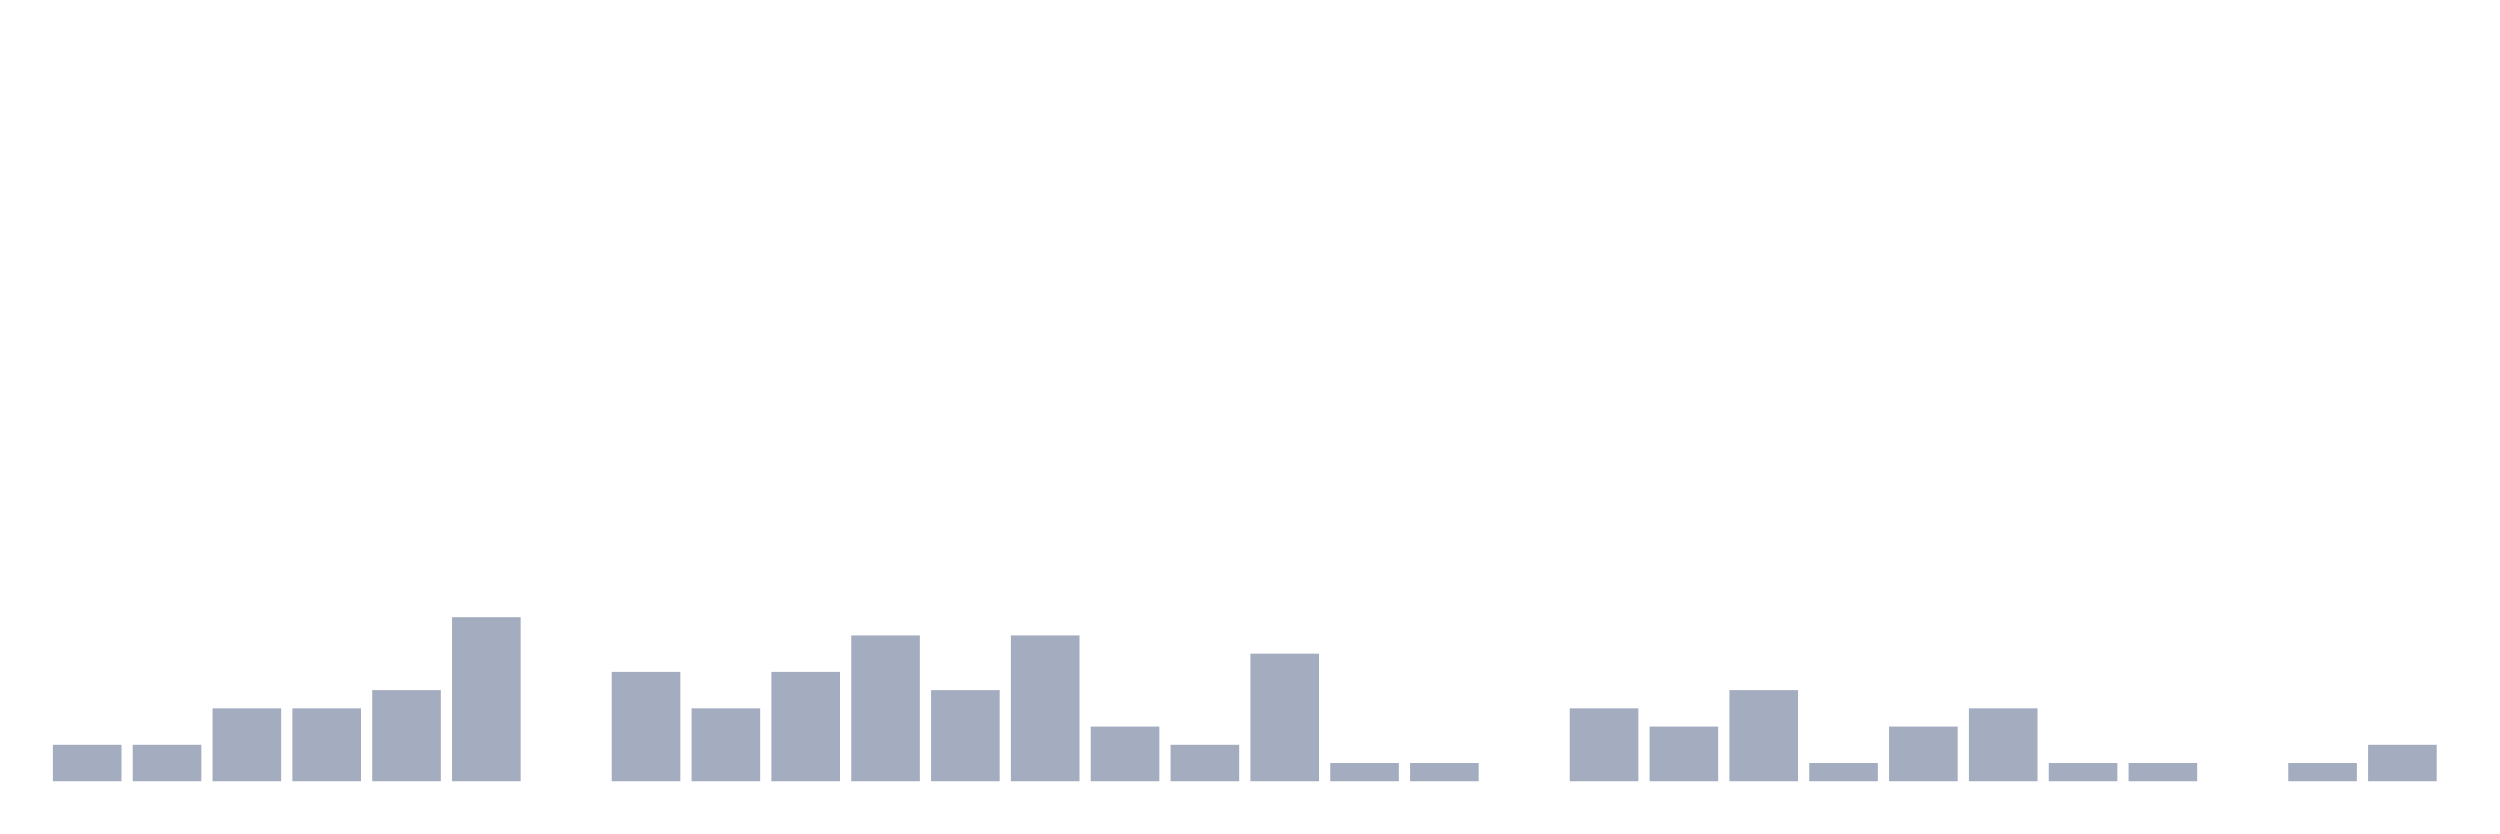
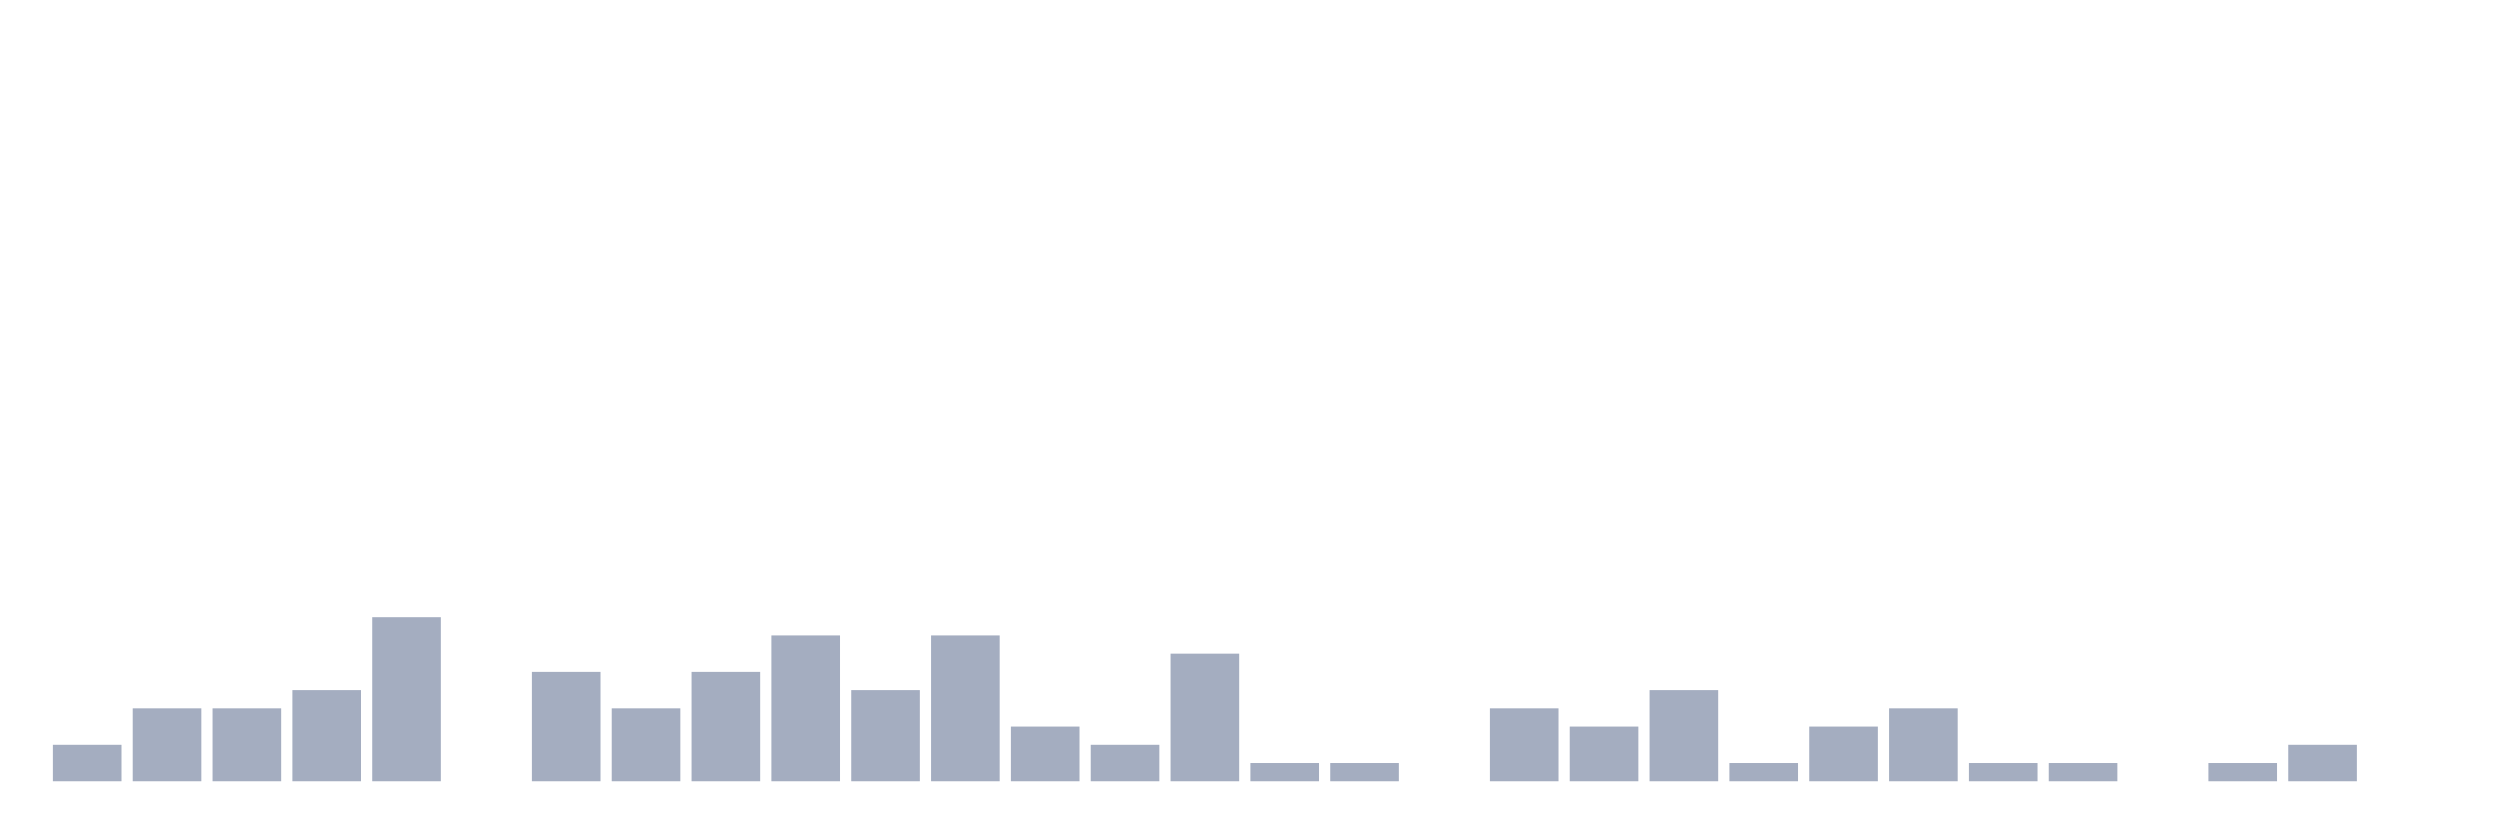
<svg xmlns="http://www.w3.org/2000/svg" viewBox="0 0 480 160">
  <g transform="translate(10,10)">
    <rect class="bar" x="0.153" width="13.175" y="133" height="7" fill="rgb(164,173,192)" />
-     <rect class="bar" x="15.482" width="13.175" y="133" height="7" fill="rgb(164,173,192)" />
+     <rect class="bar" x="15.482" width="13.175" y="126" height="14" fill="rgb(164,173,192)" />
    <rect class="bar" x="30.81" width="13.175" y="126" height="14" fill="rgb(164,173,192)" />
-     <rect class="bar" x="46.138" width="13.175" y="126" height="14" fill="rgb(164,173,192)" />
-     <rect class="bar" x="61.466" width="13.175" y="122.5" height="17.5" fill="rgb(164,173,192)" />
-     <rect class="bar" x="76.794" width="13.175" y="108.5" height="31.5" fill="rgb(164,173,192)" />
-     <rect class="bar" x="92.123" width="13.175" y="140" height="0" fill="rgb(164,173,192)" />
-     <rect class="bar" x="107.451" width="13.175" y="119" height="21" fill="rgb(164,173,192)" />
-     <rect class="bar" x="122.779" width="13.175" y="126" height="14" fill="rgb(164,173,192)" />
-     <rect class="bar" x="138.107" width="13.175" y="119" height="21" fill="rgb(164,173,192)" />
-     <rect class="bar" x="153.436" width="13.175" y="112" height="28" fill="rgb(164,173,192)" />
-     <rect class="bar" x="168.764" width="13.175" y="122.5" height="17.5" fill="rgb(164,173,192)" />
-     <rect class="bar" x="184.092" width="13.175" y="112" height="28" fill="rgb(164,173,192)" />
-     <rect class="bar" x="199.42" width="13.175" y="129.5" height="10.5" fill="rgb(164,173,192)" />
-     <rect class="bar" x="214.748" width="13.175" y="133" height="7" fill="rgb(164,173,192)" />
-     <rect class="bar" x="230.077" width="13.175" y="115.5" height="24.5" fill="rgb(164,173,192)" />
+     <rect class="bar" x="46.138" width="13.175" y="122.5" height="17.5" fill="rgb(164,173,192)" />
+     <rect class="bar" x="61.466" width="13.175" y="108.5" height="31.5" fill="rgb(164,173,192)" />
+     <rect class="bar" x="76.794" width="13.175" y="140" height="0" fill="rgb(164,173,192)" />
+     <rect class="bar" x="92.123" width="13.175" y="119" height="21" fill="rgb(164,173,192)" />
+     <rect class="bar" x="107.451" width="13.175" y="126" height="14" fill="rgb(164,173,192)" />
+     <rect class="bar" x="122.779" width="13.175" y="119" height="21" fill="rgb(164,173,192)" />
+     <rect class="bar" x="138.107" width="13.175" y="112" height="28" fill="rgb(164,173,192)" />
+     <rect class="bar" x="153.436" width="13.175" y="122.5" height="17.5" fill="rgb(164,173,192)" />
+     <rect class="bar" x="168.764" width="13.175" y="112" height="28" fill="rgb(164,173,192)" />
+     <rect class="bar" x="184.092" width="13.175" y="129.5" height="10.5" fill="rgb(164,173,192)" />
+     <rect class="bar" x="199.42" width="13.175" y="133" height="7" fill="rgb(164,173,192)" />
+     <rect class="bar" x="214.748" width="13.175" y="115.5" height="24.5" fill="rgb(164,173,192)" />
+     <rect class="bar" x="230.077" width="13.175" y="136.5" height="3.5" fill="rgb(164,173,192)" />
    <rect class="bar" x="245.405" width="13.175" y="136.5" height="3.5" fill="rgb(164,173,192)" />
-     <rect class="bar" x="260.733" width="13.175" y="136.5" height="3.5" fill="rgb(164,173,192)" />
-     <rect class="bar" x="276.061" width="13.175" y="140" height="0" fill="rgb(164,173,192)" />
-     <rect class="bar" x="291.39" width="13.175" y="126" height="14" fill="rgb(164,173,192)" />
-     <rect class="bar" x="306.718" width="13.175" y="129.5" height="10.5" fill="rgb(164,173,192)" />
-     <rect class="bar" x="322.046" width="13.175" y="122.5" height="17.5" fill="rgb(164,173,192)" />
-     <rect class="bar" x="337.374" width="13.175" y="136.5" height="3.5" fill="rgb(164,173,192)" />
-     <rect class="bar" x="352.702" width="13.175" y="129.5" height="10.5" fill="rgb(164,173,192)" />
-     <rect class="bar" x="368.031" width="13.175" y="126" height="14" fill="rgb(164,173,192)" />
+     <rect class="bar" x="260.733" width="13.175" y="140" height="0" fill="rgb(164,173,192)" />
+     <rect class="bar" x="276.061" width="13.175" y="126" height="14" fill="rgb(164,173,192)" />
+     <rect class="bar" x="291.39" width="13.175" y="129.5" height="10.5" fill="rgb(164,173,192)" />
+     <rect class="bar" x="306.718" width="13.175" y="122.5" height="17.5" fill="rgb(164,173,192)" />
+     <rect class="bar" x="322.046" width="13.175" y="136.5" height="3.5" fill="rgb(164,173,192)" />
+     <rect class="bar" x="337.374" width="13.175" y="129.5" height="10.5" fill="rgb(164,173,192)" />
+     <rect class="bar" x="352.702" width="13.175" y="126" height="14" fill="rgb(164,173,192)" />
+     <rect class="bar" x="368.031" width="13.175" y="136.5" height="3.5" fill="rgb(164,173,192)" />
    <rect class="bar" x="383.359" width="13.175" y="136.5" height="3.5" fill="rgb(164,173,192)" />
-     <rect class="bar" x="398.687" width="13.175" y="136.5" height="3.5" fill="rgb(164,173,192)" />
-     <rect class="bar" x="414.015" width="13.175" y="140" height="0" fill="rgb(164,173,192)" />
-     <rect class="bar" x="429.344" width="13.175" y="136.5" height="3.5" fill="rgb(164,173,192)" />
-     <rect class="bar" x="444.672" width="13.175" y="133" height="7" fill="rgb(164,173,192)" />
+     <rect class="bar" x="398.687" width="13.175" y="140" height="0" fill="rgb(164,173,192)" />
+     <rect class="bar" x="414.015" width="13.175" y="136.5" height="3.5" fill="rgb(164,173,192)" />
+     <rect class="bar" x="429.344" width="13.175" y="133" height="7" fill="rgb(164,173,192)" />
+     <rect class="bar" x="444.672" width="13.175" y="140" height="0" fill="rgb(164,173,192)" />
  </g>
</svg>
